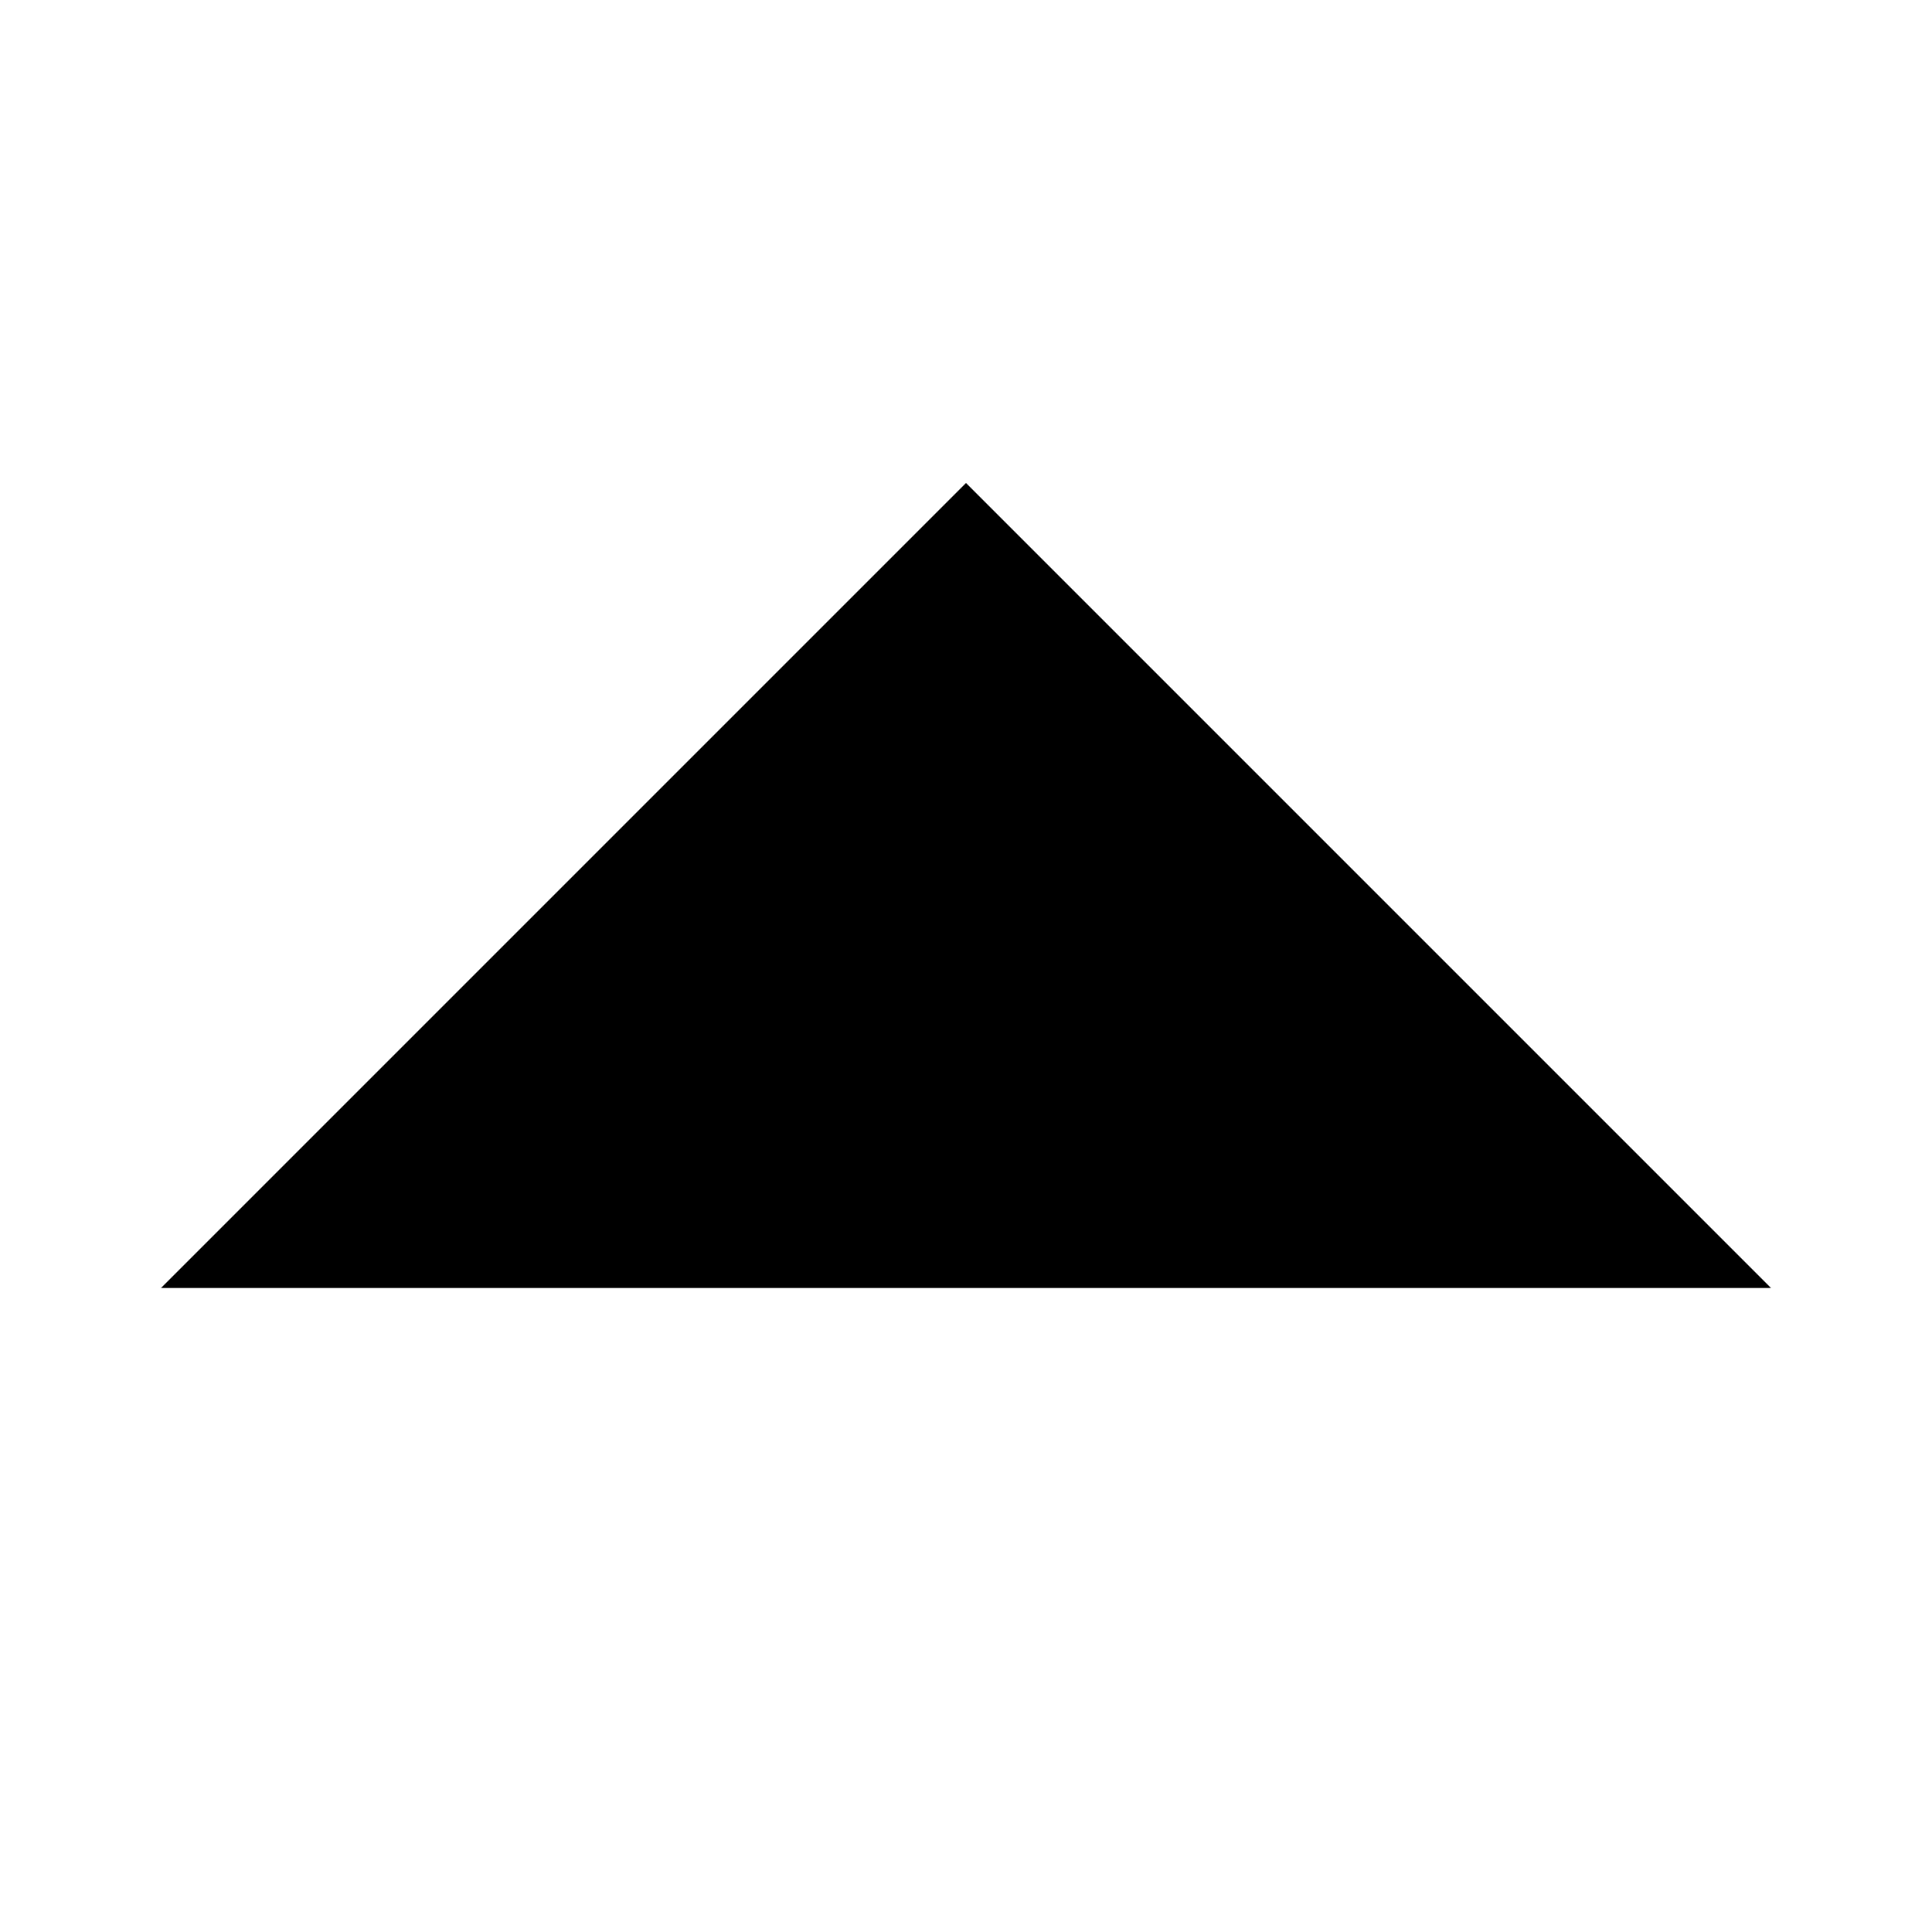
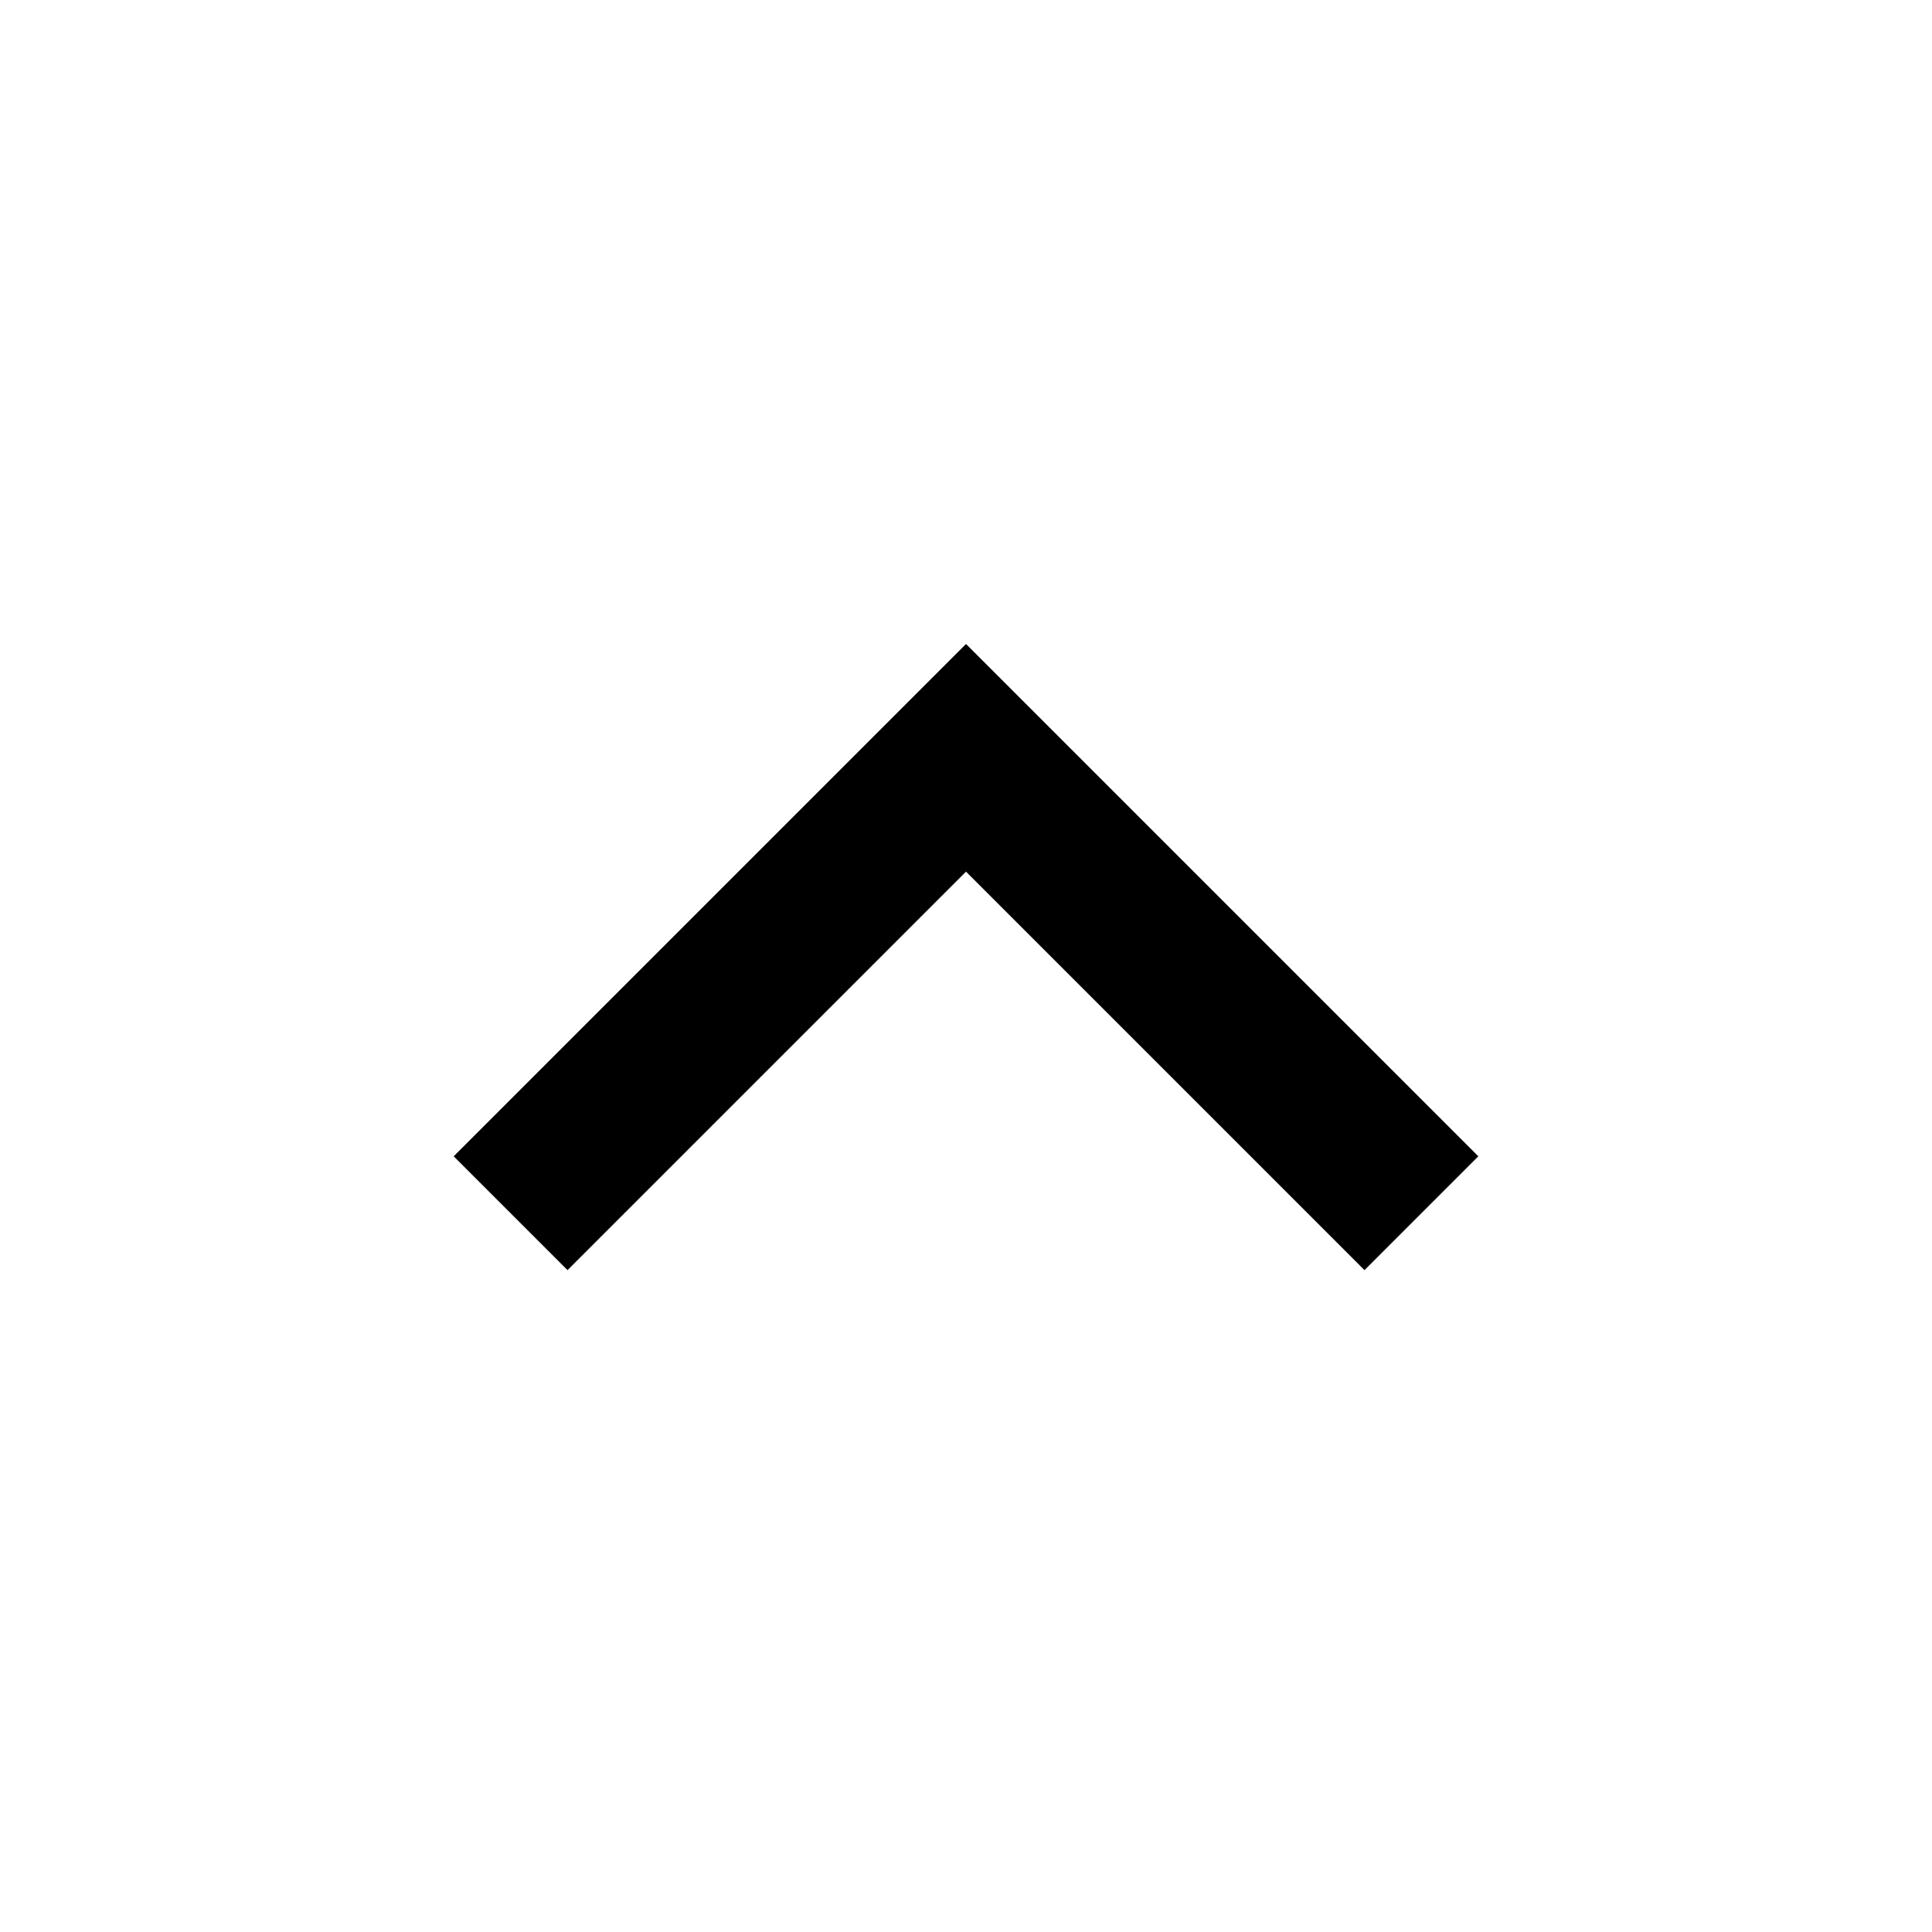
- <svg xmlns="http://www.w3.org/2000/svg" width="24" height="24">
-   <path d="M2 16L12 6l10 10" />
+ <svg xmlns="http://www.w3.org/2000/svg" viewBox="0 0 24 24" width="24" height="24">
+   <path d="M12 10.828l-4.95 4.95-1.414-1.414L12 8l6.364 6.364-1.414 1.414z" />
</svg>
